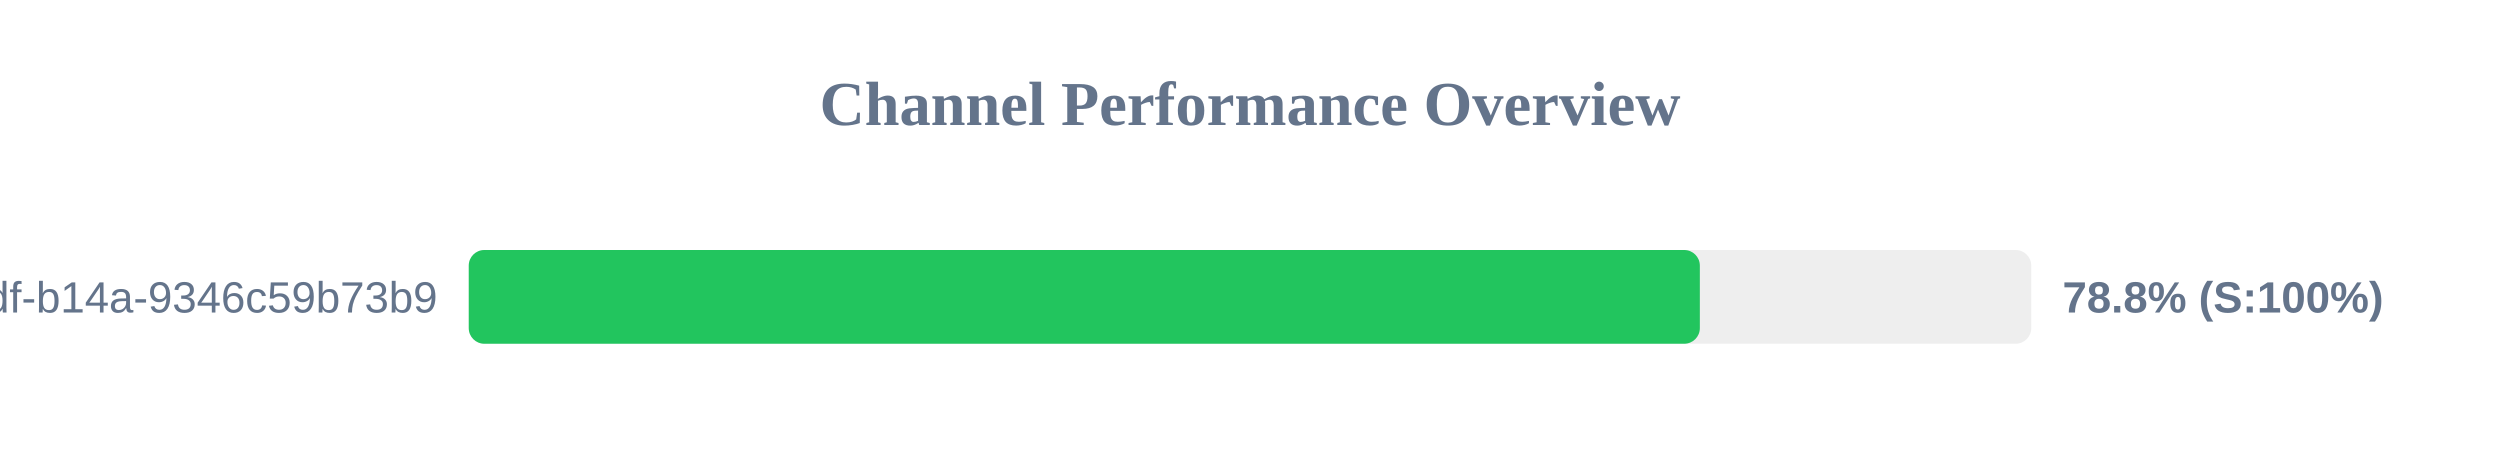
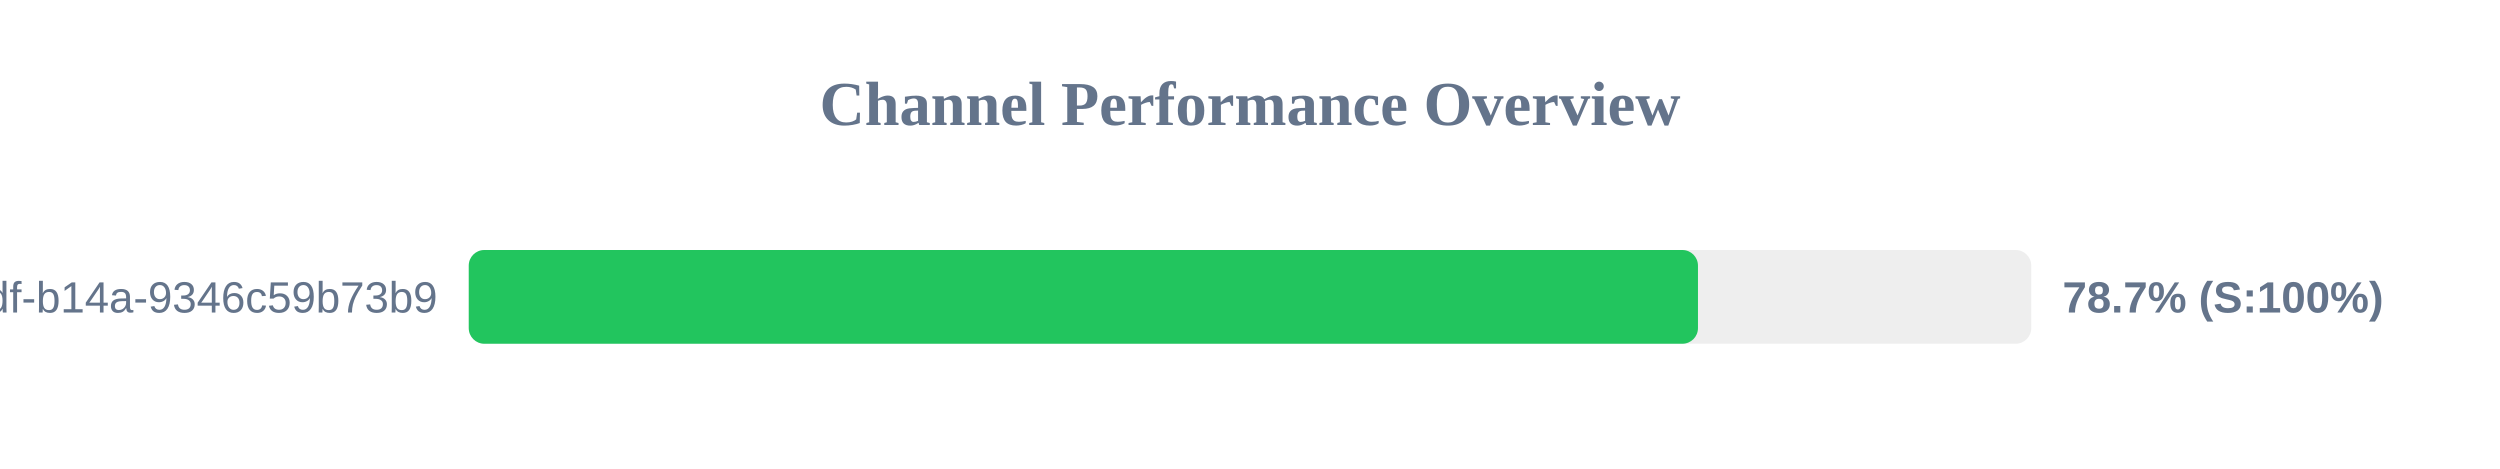
<svg xmlns="http://www.w3.org/2000/svg" width="800" height="150" version="1.1">
  <style>
        .row { font: 14px Arial; fill: #64748b; }
        .score { font: bold 14px Arial; fill: #64748b; }
    </style>
  <text x="400" y="40" text-anchor="middle" font-size="20px" font-weight="bold" fill="#64748b">Channel Performance Overview</text>
  <rect x="150" y="80" width="500" height="30" fill="#eee" rx="5" />
-   <rect x="150" y="80" width="393.95" height="30" fill="#22c55e" rx="5" />
+   <rect x="150" y="80" width="393.35" height="30" fill="#22c55e" rx="5" />
  <text x="140" y="100" text-anchor="end" class="row">?uuid=55ca7a9e-cf90-49df-b14a-9346c59b73b9</text>
-   <text x="660" y="100" text-anchor="start" class="score">78.8% (S:100%)</text>
+   <text x="660" y="100" text-anchor="start" class="score">78.7% (S:100%)</text>
</svg>
